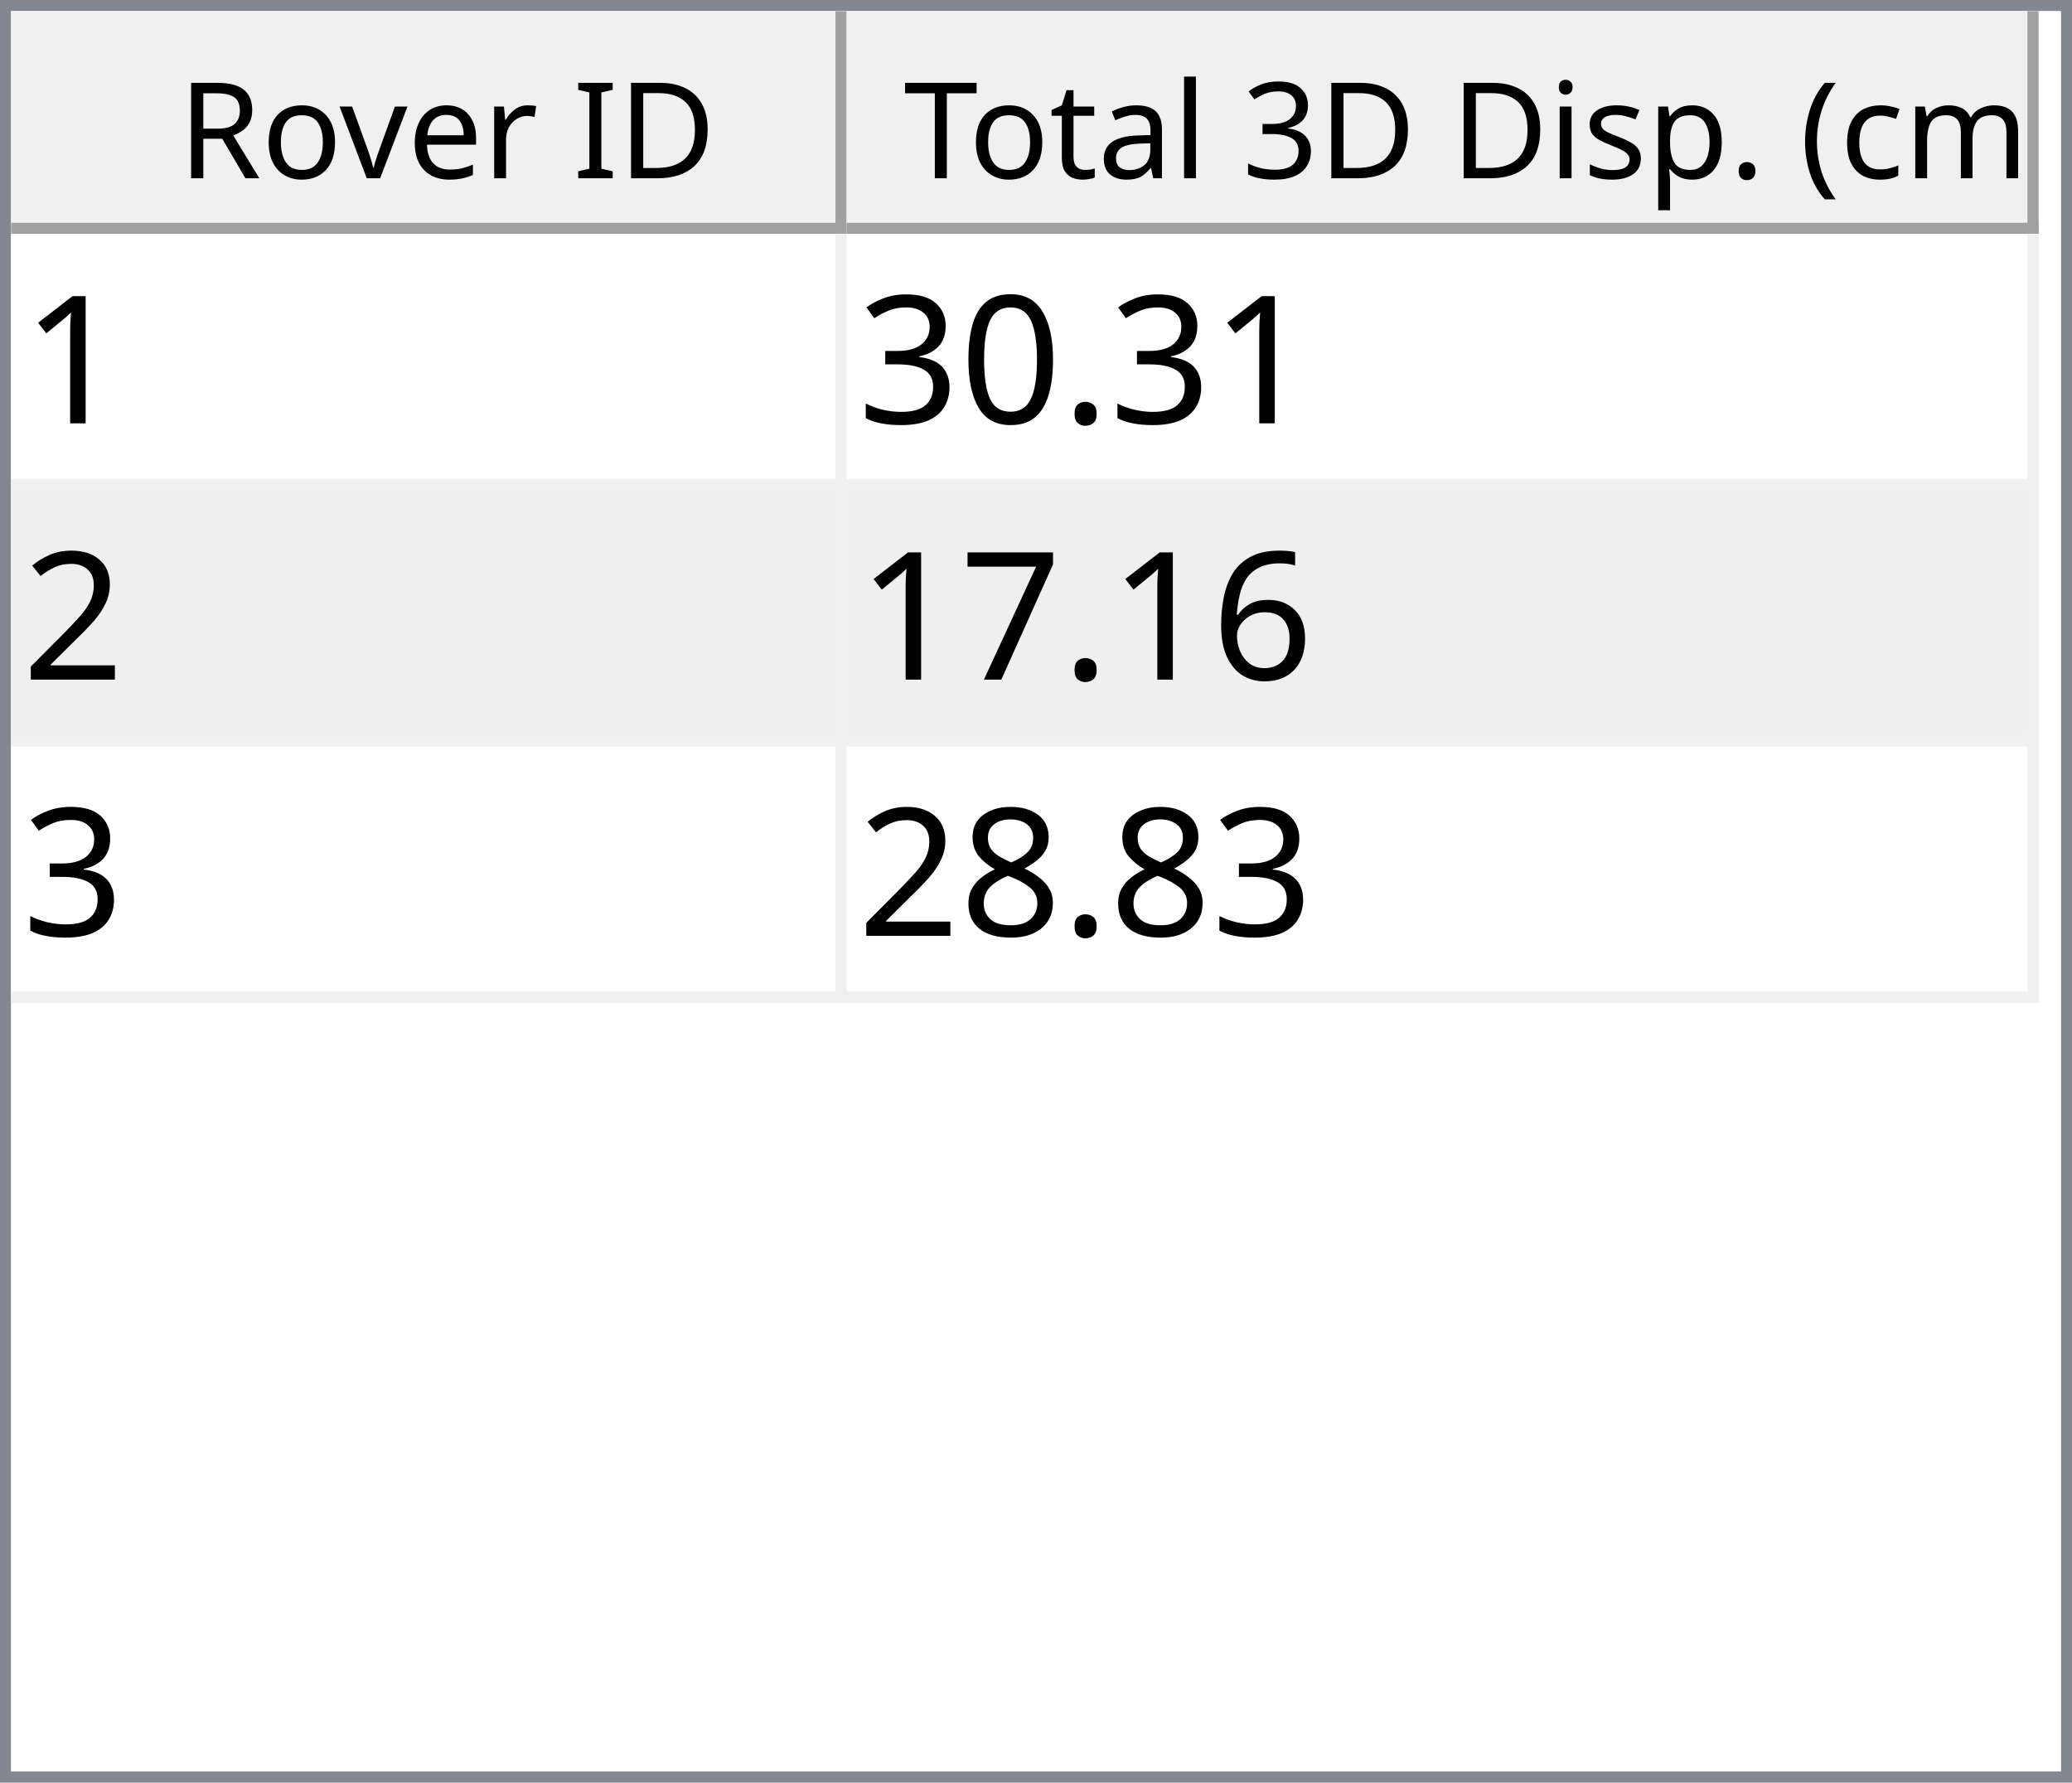
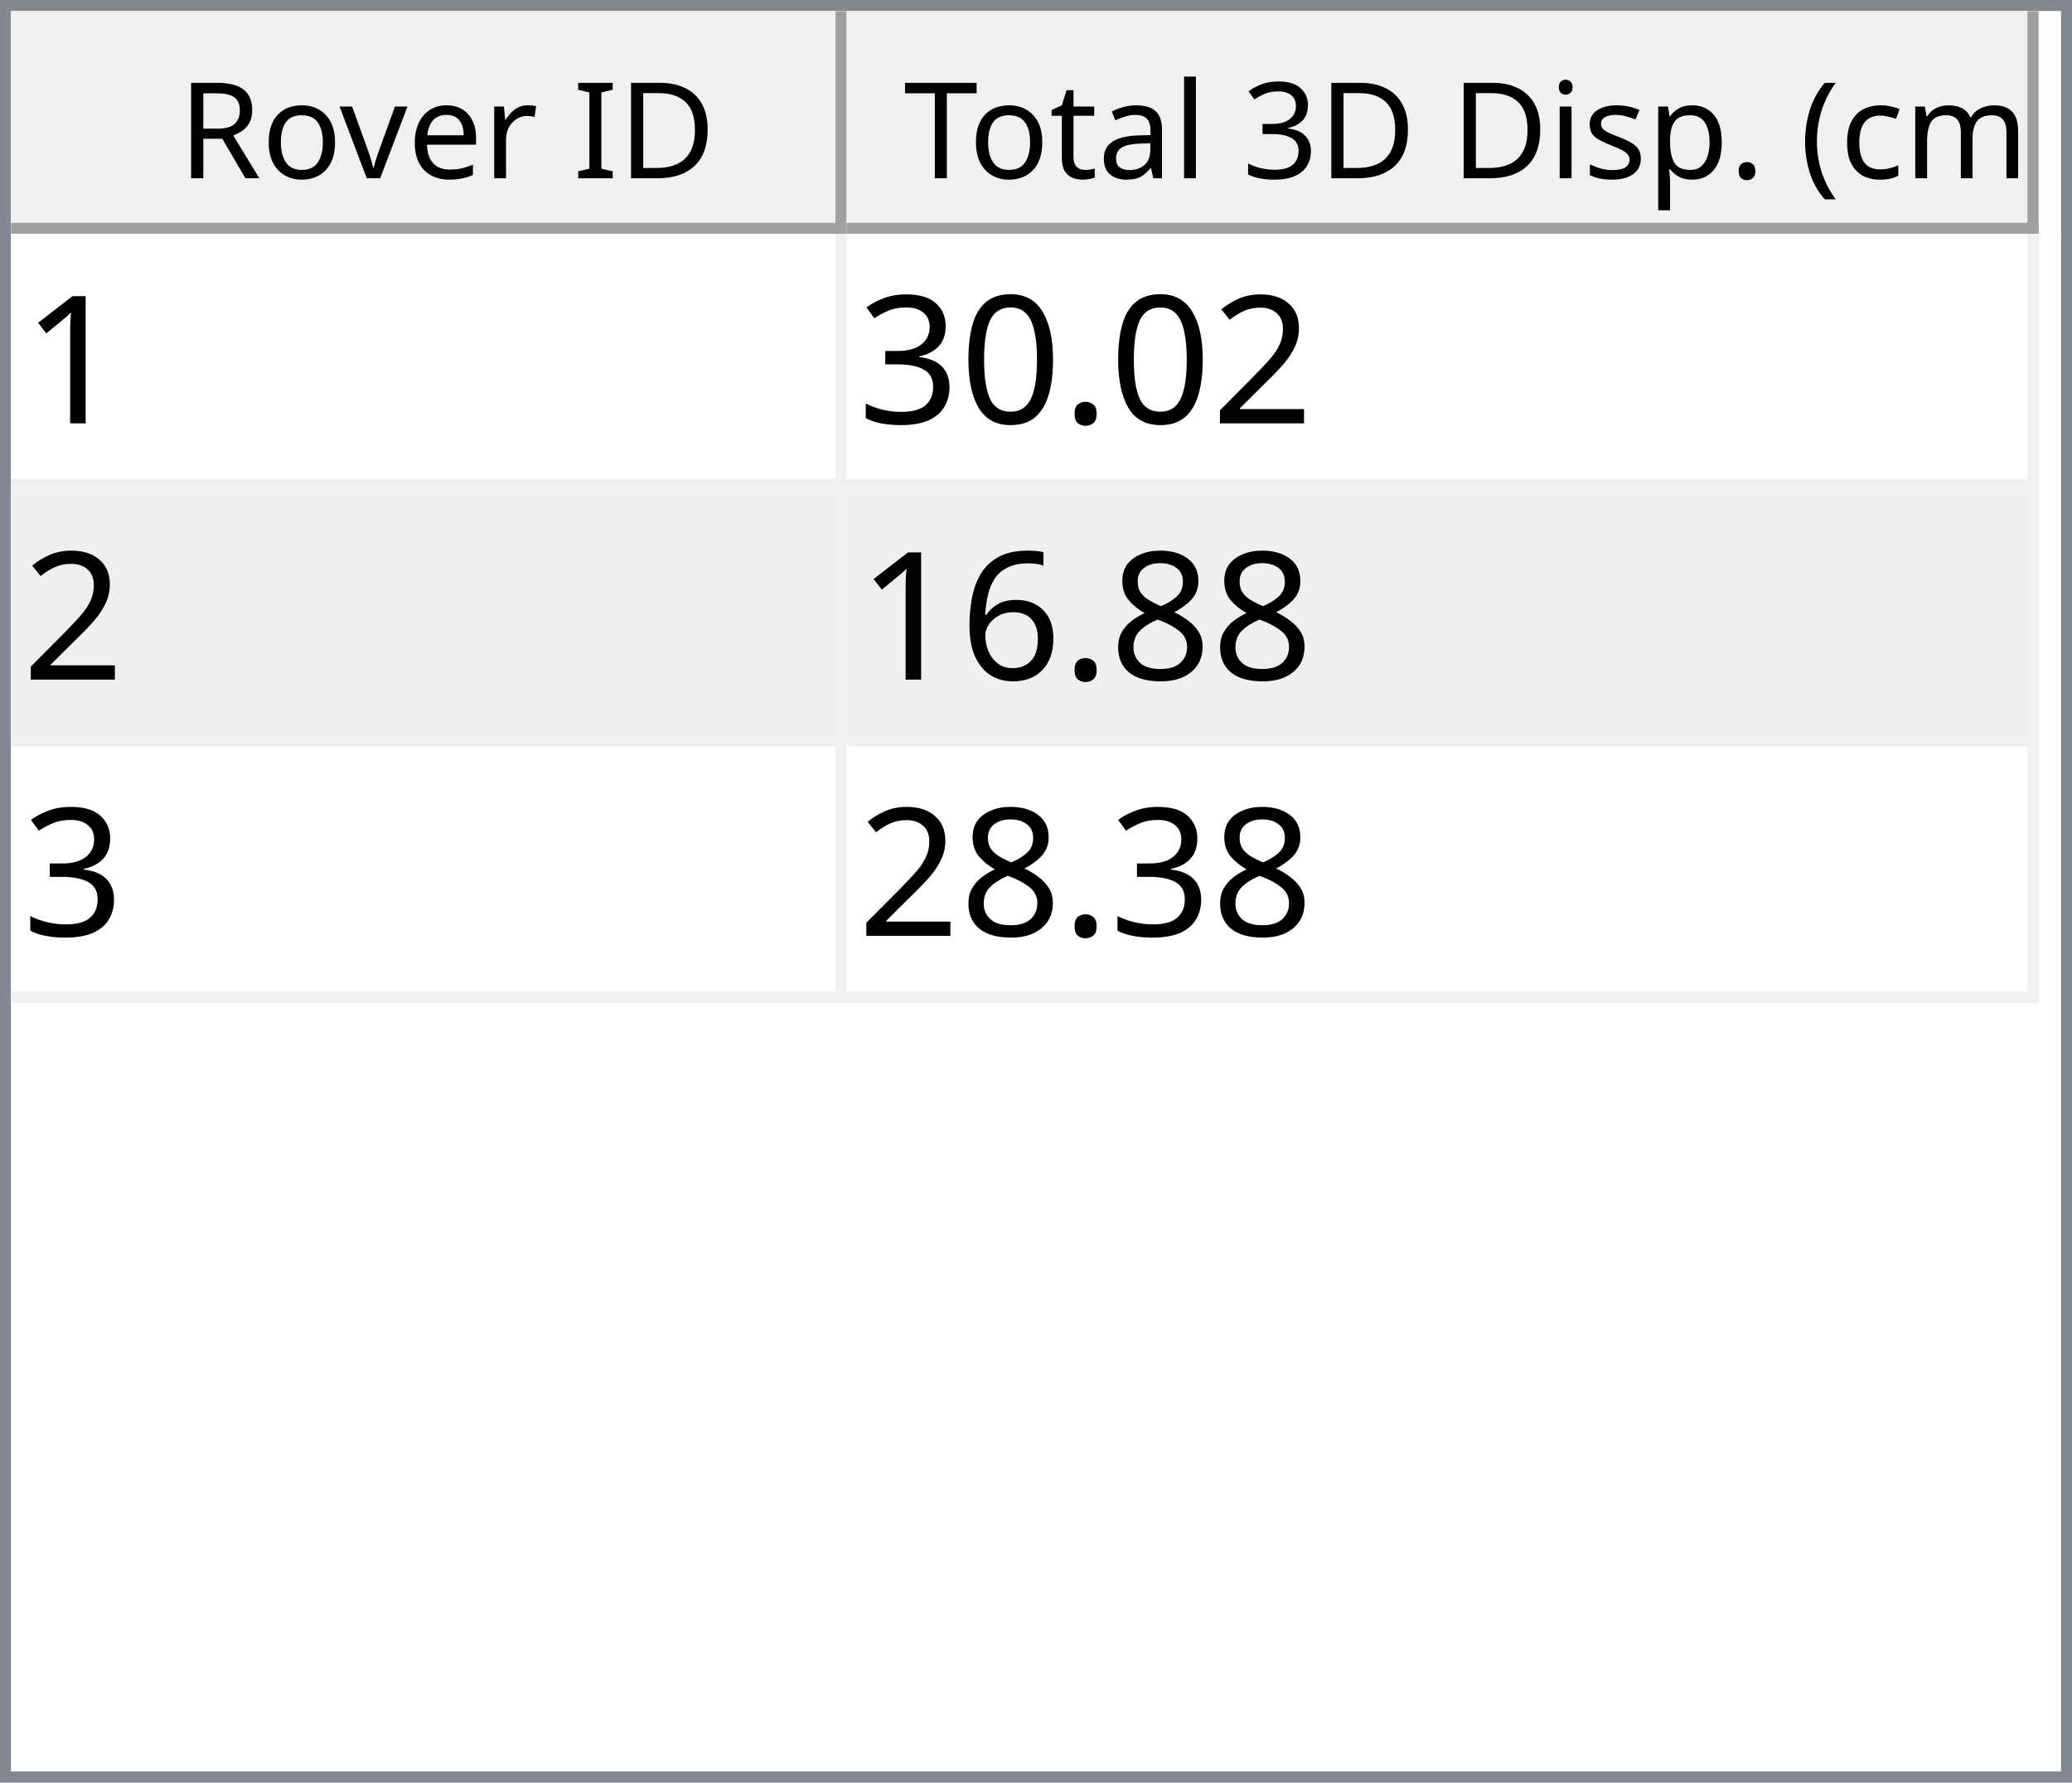
<svg xmlns="http://www.w3.org/2000/svg" style="fill-opacity:1; color-rendering:auto; color-interpolation:auto; text-rendering:auto; stroke:black; stroke-linecap:square; stroke-miterlimit:10; shape-rendering:auto; stroke-opacity:1; fill:black; stroke-dasharray:none; font-weight:normal; stroke-width:1; font-family:'Dialog'; font-style:normal; stroke-linejoin:miter; font-size:12px; stroke-dashoffset:0; image-rendering:auto;" width="186" height="160">
  <defs id="genericDefs" />
  <g>
    <defs id="defs1">
      <clipPath clipPathUnits="userSpaceOnUse" id="clipPath1">
        <path d="M0 0 L186 0 L186 160 L0 160 L0 0 Z" />
      </clipPath>
      <clipPath clipPathUnits="userSpaceOnUse" id="clipPath2">
        <path d="M0 0 L0 160 L186 160 L186 0 Z" />
      </clipPath>
      <clipPath clipPathUnits="userSpaceOnUse" id="clipPath3">
        <path d="M0 0 L0 20 L184 20 L184 0 Z" />
      </clipPath>
      <clipPath clipPathUnits="userSpaceOnUse" id="clipPath4">
        <path d="M0 0 L0 20 L75 20 L75 0 Z" />
      </clipPath>
      <clipPath clipPathUnits="userSpaceOnUse" id="clipPath5">
        <path d="M1 1 L1 19 L74 19 L74 1 Z" />
      </clipPath>
      <clipPath clipPathUnits="userSpaceOnUse" id="clipPath6">
        <path d="M0 0 L0 18 L73 18 L73 0 Z" />
      </clipPath>
      <clipPath clipPathUnits="userSpaceOnUse" id="clipPath7">
        <path d="M-0.5 -0.5 L-0.5 19.5 L74.5 19.5 L74.5 -0.5 Z" />
      </clipPath>
      <clipPath clipPathUnits="userSpaceOnUse" id="clipPath8">
        <path d="M0 0 L0 20 L107 20 L107 0 Z" />
      </clipPath>
      <clipPath clipPathUnits="userSpaceOnUse" id="clipPath9">
        <path d="M1 1 L1 19 L106 19 L106 1 Z" />
      </clipPath>
      <clipPath clipPathUnits="userSpaceOnUse" id="clipPath10">
        <path d="M0 0 L0 18 L105 18 L105 0 Z" />
      </clipPath>
      <clipPath clipPathUnits="userSpaceOnUse" id="clipPath11">
        <path d="M-0.5 -0.5 L-0.5 19.5 L106.5 19.5 L106.5 -0.5 Z" />
      </clipPath>
      <clipPath clipPathUnits="userSpaceOnUse" id="clipPath12">
        <path d="M0 0 L0 138 L184 138 L184 0 Z" />
      </clipPath>
      <clipPath clipPathUnits="userSpaceOnUse" id="clipPath13">
        <path d="M0 0 L0 69 L182 69 L182 0 Z" />
      </clipPath>
      <clipPath clipPathUnits="userSpaceOnUse" id="clipPath14">
        <path d="M-0.5 -0.5 L-0.5 68.5 L181.5 68.5 L181.5 -0.5 Z" />
      </clipPath>
      <clipPath clipPathUnits="userSpaceOnUse" id="clipPath15">
        <path d="M0 0 L0 22 L74 22 L74 0 Z" />
      </clipPath>
      <clipPath clipPathUnits="userSpaceOnUse" id="clipPath16">
        <path d="M0 0 L0 22 L106 22 L106 0 Z" />
      </clipPath>
      <font horiz-adv-x="64.551" id="font1">
        <font-face ascent="107.91" descent="25.098" units-per-em="100" style="font-style:normal; font-family:Segoe UI; font-weight:normal;" />
        <missing-glyph horiz-adv-x="64.551" d="M8.109 0 L8.109 68.266 L56.453 68.266 L56.453 0 L8.109 0 ZM15.328 7.234 L49.219 7.234 L49.219 61.031 L15.328 61.031 L15.328 7.234 Z" />
        <glyph unicode="D" horiz-adv-x="70.117" d="M9.188 0 L9.188 70.016 L28.516 70.016 Q65.531 70.016 65.531 35.891 Q65.531 19.672 55.25 9.836 Q44.969 0 27.734 0 L9.188 0 ZM17.391 62.594 L17.391 7.422 L27.828 7.422 Q41.609 7.422 49.273 14.797 Q56.938 22.172 56.938 35.688 Q56.938 62.594 28.328 62.594 L17.391 62.594 Z" />
        <glyph unicode="I" horiz-adv-x="26.611" d="M17.391 0 L9.188 0 L9.188 70.016 L17.391 70.016 L17.391 0 Z" />
        <glyph unicode=" " horiz-adv-x="27.393" d="" />
        <glyph unicode="r" horiz-adv-x="34.766" d="M34.188 41.891 Q32.078 43.5 28.125 43.5 Q23 43.5 19.555 38.672 Q16.109 33.844 16.109 25.484 L16.109 0 L8.109 0 L8.109 50 L16.109 50 L16.109 39.703 L16.312 39.703 Q18.016 44.969 21.531 47.922 Q25.047 50.875 29.391 50.875 Q32.516 50.875 34.188 50.203 L34.188 41.891 Z" />
        <glyph unicode="e" horiz-adv-x="52.295" d="M48.297 23 L12.984 23 Q13.188 14.656 17.484 10.109 Q21.781 5.562 29.297 5.562 Q37.75 5.562 44.828 11.141 L44.828 3.609 Q38.234 -1.172 27.391 -1.172 Q16.797 -1.172 10.742 5.641 Q4.688 12.453 4.688 24.812 Q4.688 36.469 11.305 43.82 Q17.922 51.172 27.734 51.172 Q37.547 51.172 42.922 44.828 Q48.297 38.484 48.297 27.203 L48.297 23 ZM40.094 29.781 Q40.047 36.719 36.75 40.578 Q33.453 44.438 27.594 44.438 Q21.922 44.438 17.969 40.383 Q14.016 36.328 13.094 29.781 L40.094 29.781 Z" />
        <glyph unicode="v" horiz-adv-x="47.9" d="M47.406 50 L27.484 0 L19.625 0 L0.688 50 L9.469 50 L22.172 13.672 Q23.578 9.672 23.922 6.688 L24.125 6.688 Q24.609 10.453 25.688 13.484 L38.969 50 L47.406 50 Z" />
        <glyph unicode="o" horiz-adv-x="58.594" d="M29 -1.172 Q17.922 -1.172 11.305 5.836 Q4.688 12.844 4.688 24.422 Q4.688 37.016 11.57 44.094 Q18.453 51.172 30.172 51.172 Q41.359 51.172 47.633 44.289 Q53.906 37.406 53.906 25.203 Q53.906 13.234 47.141 6.031 Q40.375 -1.172 29 -1.172 ZM29.594 44.438 Q21.875 44.438 17.383 39.188 Q12.891 33.938 12.891 24.703 Q12.891 15.828 17.43 10.695 Q21.969 5.562 29.594 5.562 Q37.359 5.562 41.531 10.594 Q45.703 15.625 45.703 24.906 Q45.703 34.281 41.531 39.359 Q37.359 44.438 29.594 44.438 Z" />
        <glyph unicode="R" horiz-adv-x="59.814" d="M59.375 0 L49.609 0 L37.891 19.625 Q36.281 22.359 34.766 24.289 Q33.25 26.219 31.664 27.438 Q30.078 28.656 28.25 29.219 Q26.422 29.781 24.125 29.781 L17.391 29.781 L17.391 0 L9.188 0 L9.188 70.016 L30.078 70.016 Q34.672 70.016 38.555 68.867 Q42.438 67.719 45.289 65.375 Q48.141 63.031 49.758 59.547 Q51.375 56.062 51.375 51.375 Q51.375 47.703 50.273 44.656 Q49.172 41.609 47.148 39.211 Q45.125 36.812 42.266 35.133 Q39.406 33.453 35.844 32.516 L35.844 32.328 Q37.594 31.547 38.891 30.547 Q40.188 29.547 41.359 28.18 Q42.531 26.812 43.68 25.078 Q44.828 23.344 46.234 21.047 L59.375 0 ZM17.391 62.594 L17.391 37.203 L28.516 37.203 Q31.594 37.203 34.203 38.133 Q36.812 39.062 38.719 40.797 Q40.625 42.531 41.703 45.047 Q42.781 47.562 42.781 50.688 Q42.781 56.297 39.141 59.445 Q35.5 62.594 28.609 62.594 L17.391 62.594 Z" />
        <glyph unicode=")" horiz-adv-x="30.176" d="M8.297 -15.922 L1.172 -15.922 Q16.406 2.344 16.406 26.812 Q16.406 51.469 1.078 70.016 L8.297 70.016 Q23.531 52.156 23.531 26.703 Q23.531 1.375 8.297 -15.922 Z" />
        <glyph unicode="m" horiz-adv-x="86.133" d="M79.109 0 L71.094 0 L71.094 28.719 Q71.094 37.016 68.531 40.727 Q65.969 44.438 59.906 44.438 Q54.781 44.438 51.195 39.75 Q47.609 35.062 47.609 28.516 L47.609 0 L39.594 0 L39.594 29.688 Q39.594 44.438 28.219 44.438 Q22.953 44.438 19.531 40.016 Q16.109 35.594 16.109 28.516 L16.109 0 L8.109 0 L8.109 50 L16.109 50 L16.109 42.094 L16.312 42.094 Q21.625 51.172 31.844 51.172 Q36.969 51.172 40.773 48.312 Q44.578 45.453 46 40.828 Q51.562 51.172 62.594 51.172 Q79.109 51.172 79.109 30.812 L79.109 0 Z" />
        <glyph unicode="c" horiz-adv-x="46.191" d="M42.188 2.297 Q36.422 -1.172 28.516 -1.172 Q17.828 -1.172 11.258 5.789 Q4.688 12.75 4.688 23.828 Q4.688 36.188 11.766 43.68 Q18.844 51.172 30.672 51.172 Q37.25 51.172 42.281 48.734 L42.281 40.531 Q36.719 44.438 30.375 44.438 Q22.703 44.438 17.797 38.945 Q12.891 33.453 12.891 24.516 Q12.891 15.719 17.508 10.641 Q22.125 5.562 29.891 5.562 Q36.422 5.562 42.188 9.906 L42.188 2.297 Z" />
        <glyph unicode="(" horiz-adv-x="30.176" d="M29.109 -15.922 L21.969 -15.922 Q6.844 1.375 6.844 26.703 Q6.844 52.156 21.969 70.016 L29.203 70.016 Q13.875 51.469 13.875 26.812 Q13.875 2.344 29.109 -15.922 Z" />
        <glyph unicode="." horiz-adv-x="21.68" d="M10.891 -1.078 Q8.641 -1.078 7.055 0.539 Q5.469 2.156 5.469 4.391 Q5.469 6.641 7.055 8.273 Q8.641 9.906 10.891 9.906 Q13.188 9.906 14.797 8.273 Q16.406 6.641 16.406 4.391 Q16.406 2.156 14.797 0.539 Q13.188 -1.078 10.891 -1.078 Z" />
        <glyph unicode="p" horiz-adv-x="58.789" d="M16.312 7.234 L16.109 7.234 L16.109 -23 L8.109 -23 L8.109 50 L16.109 50 L16.109 41.219 L16.312 41.219 Q22.219 51.172 33.594 51.172 Q43.266 51.172 48.688 44.461 Q54.109 37.75 54.109 26.469 Q54.109 13.922 48 6.375 Q41.891 -1.172 31.297 -1.172 Q21.578 -1.172 16.312 7.234 ZM16.109 27.391 L16.109 20.406 Q16.109 14.203 20.141 9.883 Q24.172 5.562 30.375 5.562 Q37.641 5.562 41.773 11.133 Q45.906 16.703 45.906 26.609 Q45.906 34.969 42.047 39.703 Q38.188 44.438 31.594 44.438 Q24.609 44.438 20.359 39.578 Q16.109 34.719 16.109 27.391 Z" />
        <glyph unicode="s" horiz-adv-x="42.432" d="M5.078 1.812 L5.078 10.406 Q11.625 5.562 19.484 5.562 Q30.031 5.562 30.031 12.594 Q30.031 14.594 29.125 15.992 Q28.219 17.391 26.68 18.461 Q25.141 19.531 23.07 20.383 Q21 21.234 18.609 22.172 Q15.281 23.484 12.766 24.828 Q10.25 26.172 8.57 27.859 Q6.891 29.547 6.031 31.695 Q5.172 33.844 5.172 36.719 Q5.172 40.234 6.789 42.945 Q8.406 45.656 11.086 47.484 Q13.766 49.312 17.211 50.242 Q20.656 51.172 24.312 51.172 Q30.812 51.172 35.938 48.922 L35.938 40.828 Q30.422 44.438 23.25 44.438 Q21 44.438 19.195 43.922 Q17.391 43.406 16.094 42.477 Q14.797 41.547 14.086 40.258 Q13.375 38.969 13.375 37.406 Q13.375 35.453 14.086 34.133 Q14.797 32.812 16.164 31.789 Q17.531 30.766 19.484 29.938 Q21.438 29.109 23.922 28.125 Q27.25 26.859 29.883 25.516 Q32.516 24.172 34.375 22.484 Q36.234 20.797 37.234 18.602 Q38.234 16.406 38.234 13.375 Q38.234 9.672 36.602 6.938 Q34.969 4.203 32.234 2.398 Q29.5 0.594 25.93 -0.289 Q22.359 -1.172 18.453 -1.172 Q10.75 -1.172 5.078 1.812 Z" />
        <glyph unicode="i" horiz-adv-x="24.219" d="M12.203 62.703 Q10.062 62.703 8.547 64.164 Q7.031 65.625 7.031 67.875 Q7.031 70.125 8.547 71.609 Q10.062 73.094 12.203 73.094 Q14.406 73.094 15.945 71.609 Q17.484 70.125 17.484 67.875 Q17.484 65.719 15.945 64.211 Q14.406 62.703 12.203 62.703 ZM16.109 0 L8.109 0 L8.109 50 L16.109 50 L16.109 0 Z" />
        <glyph unicode="3" horiz-adv-x="53.906" d="M46.531 19.828 Q46.531 15.094 44.75 11.211 Q42.969 7.328 39.719 4.57 Q36.469 1.812 31.93 0.297 Q27.391 -1.219 21.922 -1.219 Q11.922 -1.219 6 2.594 L6 11.188 Q13.094 5.609 22.219 5.609 Q25.875 5.609 28.828 6.539 Q31.781 7.469 33.906 9.227 Q36.031 10.984 37.18 13.477 Q38.328 15.969 38.328 19.094 Q38.328 32.812 18.797 32.812 L12.984 32.812 L12.984 39.594 L18.5 39.594 Q35.797 39.594 35.797 52.484 Q35.797 64.406 22.609 64.406 Q15.188 64.406 8.688 59.422 L8.688 67.188 Q15.375 71.188 24.609 71.188 Q29 71.188 32.57 69.969 Q36.141 68.75 38.68 66.555 Q41.219 64.359 42.609 61.281 Q44 58.203 44 54.5 Q44 40.672 30.031 36.719 L30.031 36.531 Q33.594 36.141 36.625 34.797 Q39.656 33.453 41.852 31.305 Q44.047 29.156 45.289 26.25 Q46.531 23.344 46.531 19.828 Z" />
        <glyph unicode="l" horiz-adv-x="24.219" d="M16.109 0 L8.109 0 L8.109 74.031 L16.109 74.031 L16.109 0 Z" />
        <glyph unicode="a" horiz-adv-x="50.879" d="M43.891 0 L35.891 0 L35.891 7.812 L35.688 7.812 Q30.469 -1.172 20.312 -1.172 Q12.844 -1.172 8.617 2.781 Q4.391 6.734 4.391 13.281 Q4.391 27.297 20.906 29.594 L35.891 31.688 Q35.891 44.438 25.594 44.438 Q16.547 44.438 9.281 38.281 L9.281 46.484 Q16.656 51.172 26.266 51.172 Q43.891 51.172 43.891 32.516 L43.891 0 ZM35.891 25.297 L23.828 23.641 Q18.266 22.859 15.43 20.875 Q12.594 18.891 12.594 13.875 Q12.594 10.203 15.211 7.883 Q17.828 5.562 22.172 5.562 Q28.125 5.562 32.008 9.742 Q35.891 13.922 35.891 20.312 L35.891 25.297 Z" />
        <glyph unicode="t" horiz-adv-x="33.887" d="M31.297 0.484 Q28.469 -1.078 23.828 -1.078 Q10.688 -1.078 10.688 13.578 L10.688 43.172 L2.094 43.172 L2.094 50 L10.688 50 L10.688 62.203 L18.703 64.797 L18.703 50 L31.297 50 L31.297 43.172 L18.703 43.172 L18.703 14.984 Q18.703 9.969 20.414 7.82 Q22.125 5.672 26.078 5.672 Q29.109 5.672 31.297 7.328 L31.297 0.484 Z" />
        <glyph unicode="T" horiz-adv-x="52.393" d="M50.594 62.594 L30.375 62.594 L30.375 0 L22.172 0 L22.172 62.594 L2 62.594 L2 70.016 L50.594 70.016 L50.594 62.594 Z" />
      </font>
      <font horiz-adv-x="75.0" id="font2">
        <font-face ascent="100.537" descent="21.973" units-per-em="100" style="font-style:normal; font-family:sans-serif; font-weight:normal;" />
        <missing-glyph horiz-adv-x="75.0" d="M12.5 0 L12.5 62.5 L62.5 62.5 L62.5 0 L12.5 0 ZM14.062 1.562 L60.938 1.562 L60.938 60.938 L14.062 60.938 L14.062 1.562 Z" />
        <glyph unicode="1" horiz-adv-x="55.615" d="M37.25 0 L28.469 0 L28.469 56 Q25.297 52.984 20.141 49.953 Q14.984 46.922 10.891 45.406 L10.891 53.906 Q18.266 57.375 23.781 62.305 Q29.297 67.234 31.594 71.875 L37.25 71.875 L37.25 0 Z" />
+         <glyph unicode="2" horiz-adv-x="55.615" d="M50.344 8.453 L50.344 0 L3.031 0 Q2.938 3.172 4.047 6.109 Q5.859 10.938 9.836 15.625 Q13.812 20.312 21.344 26.469 Q33.016 36.031 37.117 41.625 Q41.219 47.219 41.219 52.203 Q41.219 57.422 37.477 61.008 Q33.734 64.594 27.734 64.594 Q21.391 64.594 17.578 60.789 Q13.766 56.984 13.719 50.25 L4.688 51.172 Q5.609 61.281 11.664 66.578 Q17.719 71.875 27.938 71.875 Q38.234 71.875 44.242 66.164 Q50.25 60.453 50.25 52 Q50.25 47.703 48.492 43.555 Q46.734 39.406 42.656 34.812 Q38.578 30.219 29.109 22.219 Q21.188 15.578 18.945 13.211 Q16.703 10.844 15.234 8.453 L50.344 8.453 Z" />
        <glyph unicode="." horiz-adv-x="27.783" d="M9.078 0 L9.078 10.016 L19.094 10.016 L19.094 0 L9.078 0 Z" />
        <glyph unicode="0" horiz-adv-x="55.615" d="M4.156 35.297 Q4.156 48 6.766 55.742 Q9.375 63.484 14.523 67.68 Q19.672 71.875 27.484 71.875 Q33.25 71.875 37.594 69.555 Q41.938 67.234 44.773 62.867 Q47.609 58.5 49.219 52.227 Q50.828 45.953 50.828 35.297 Q50.828 22.703 48.242 14.969 Q45.656 7.234 40.508 3.008 Q35.359 -1.219 27.484 -1.219 Q17.141 -1.219 11.234 6.203 Q4.156 15.141 4.156 35.297 ZM13.188 35.297 Q13.188 17.672 17.312 11.836 Q21.438 6 27.484 6 Q33.547 6 37.672 11.859 Q41.797 17.719 41.797 35.297 Q41.797 52.984 37.672 58.789 Q33.547 64.594 27.391 64.594 Q21.344 64.594 17.719 59.469 Q13.188 52.938 13.188 35.297 Z" />
        <glyph unicode="3" horiz-adv-x="55.615" d="M4.203 18.891 L12.984 20.062 Q14.5 12.594 18.141 9.297 Q21.781 6 27 6 Q33.203 6 37.477 10.297 Q41.75 14.594 41.75 20.953 Q41.75 27 37.797 30.93 Q33.844 34.859 27.734 34.859 Q25.25 34.859 21.531 33.891 L22.516 41.609 Q23.391 41.5 23.922 41.5 Q29.547 41.5 34.039 44.43 Q38.531 47.359 38.531 53.469 Q38.531 58.297 35.258 61.477 Q31.984 64.656 26.812 64.656 Q21.688 64.656 18.266 61.43 Q14.844 58.203 13.875 51.766 L5.078 53.328 Q6.688 62.156 12.398 67.016 Q18.109 71.875 26.609 71.875 Q32.469 71.875 37.398 69.359 Q42.328 66.844 44.945 62.5 Q47.562 58.156 47.562 53.266 Q47.562 48.641 45.07 44.828 Q42.578 41.016 37.703 38.766 Q44.047 37.312 47.562 32.695 Q51.078 28.078 51.078 21.141 Q51.078 11.766 44.242 5.25 Q37.406 -1.266 26.953 -1.266 Q17.531 -1.266 11.305 4.352 Q5.078 9.969 4.203 18.891 Z" />
-         <glyph unicode="2" horiz-adv-x="55.615" d="M50.344 8.453 L50.344 0 L3.031 0 Q2.938 3.172 4.047 6.109 Q5.859 10.938 9.836 15.625 Q13.812 20.312 21.344 26.469 Q33.016 36.031 37.117 41.625 Q41.219 47.219 41.219 52.203 Q41.219 57.422 37.477 61.008 Q33.734 64.594 27.734 64.594 Q21.391 64.594 17.578 60.789 Q13.766 56.984 13.719 50.25 L4.688 51.172 Q5.609 61.281 11.664 66.578 Q17.719 71.875 27.938 71.875 Q38.234 71.875 44.242 66.164 Q50.25 60.453 50.25 52 Q50.25 47.703 48.492 43.555 Q46.734 39.406 42.656 34.812 Q38.578 30.219 29.109 22.219 Q21.188 15.578 18.945 13.211 Q16.703 10.844 15.234 8.453 L50.344 8.453 Z" />
+         <glyph unicode="8" horiz-adv-x="55.615" d="M17.672 38.812 Q12.203 40.828 9.57 44.539 Q6.938 48.25 6.938 53.422 Q6.938 61.234 12.555 66.555 Q18.172 71.875 27.484 71.875 Q36.859 71.875 42.578 66.43 Q48.297 60.984 48.297 53.172 Q48.297 48.188 45.68 44.508 Q43.062 40.828 37.75 38.812 Q44.344 36.672 47.781 31.883 Q51.219 27.094 51.219 20.453 Q51.219 11.281 44.727 5.031 Q38.234 -1.219 27.641 -1.219 Q17.047 -1.219 10.547 5.055 Q4.047 11.328 4.047 20.703 Q4.047 27.688 7.594 32.398 Q11.141 37.109 17.672 38.812 ZM15.922 53.719 Q15.922 48.641 19.195 45.414 Q22.469 42.188 27.688 42.188 Q32.766 42.188 36.016 45.383 Q39.266 48.578 39.266 53.219 Q39.266 58.062 35.914 61.359 Q32.562 64.656 27.594 64.656 Q22.562 64.656 19.242 61.43 Q15.922 58.203 15.922 53.719 ZM13.094 20.656 Q13.094 16.891 14.875 13.375 Q16.656 9.859 20.172 7.93 Q23.688 6 27.734 6 Q34.031 6 38.133 10.055 Q42.234 14.109 42.234 20.359 Q42.234 26.703 38.016 30.859 Q33.797 35.016 27.438 35.016 Q21.234 35.016 17.164 30.914 Q13.094 26.812 13.094 20.656 Z" />
        <glyph unicode="6" horiz-adv-x="55.615" d="M49.75 54.047 L41.016 53.375 Q39.844 58.547 37.703 60.891 Q34.125 64.656 28.906 64.656 Q24.703 64.656 21.531 62.312 Q17.391 59.281 14.992 53.469 Q12.594 47.656 12.5 36.922 Q15.672 41.75 20.266 44.094 Q24.859 46.438 29.891 46.438 Q38.672 46.438 44.852 39.969 Q51.031 33.5 51.031 23.25 Q51.031 16.5 48.125 10.719 Q45.219 4.938 40.141 1.859 Q35.062 -1.219 28.609 -1.219 Q17.625 -1.219 10.695 6.859 Q3.766 14.938 3.766 33.5 Q3.766 54.25 11.422 63.672 Q18.109 71.875 29.438 71.875 Q37.891 71.875 43.289 67.141 Q48.688 62.406 49.75 54.047 ZM13.875 23.188 Q13.875 18.656 15.797 14.508 Q17.719 10.359 21.188 8.18 Q24.656 6 28.469 6 Q34.031 6 38.039 10.492 Q42.047 14.984 42.047 22.703 Q42.047 30.125 38.086 34.398 Q34.125 38.672 28.125 38.672 Q22.172 38.672 18.023 34.398 Q13.875 30.125 13.875 23.188 Z" />
-         <glyph unicode="7" horiz-adv-x="55.615" d="M4.734 62.203 L4.734 70.656 L51.078 70.656 L51.078 63.812 Q44.234 56.547 37.523 44.484 Q30.812 32.422 27.156 19.672 Q24.516 10.688 23.781 0 L14.75 0 Q14.891 8.453 18.062 20.414 Q21.234 32.375 27.172 43.484 Q33.109 54.594 39.797 62.203 L4.734 62.203 Z" />
-         <glyph unicode="8" horiz-adv-x="55.615" d="M17.672 38.812 Q12.203 40.828 9.57 44.539 Q6.938 48.25 6.938 53.422 Q6.938 61.234 12.555 66.555 Q18.172 71.875 27.484 71.875 Q36.859 71.875 42.578 66.43 Q48.297 60.984 48.297 53.172 Q48.297 48.188 45.68 44.508 Q43.062 40.828 37.75 38.812 Q44.344 36.672 47.781 31.883 Q51.219 27.094 51.219 20.453 Q51.219 11.281 44.727 5.031 Q38.234 -1.219 27.641 -1.219 Q17.047 -1.219 10.547 5.055 Q4.047 11.328 4.047 20.703 Q4.047 27.688 7.594 32.398 Q11.141 37.109 17.672 38.812 ZM15.922 53.719 Q15.922 48.641 19.195 45.414 Q22.469 42.188 27.688 42.188 Q32.766 42.188 36.016 45.383 Q39.266 48.578 39.266 53.219 Q39.266 58.062 35.914 61.359 Q32.562 64.656 27.594 64.656 Q22.562 64.656 19.242 61.43 Q15.922 58.203 15.922 53.719 ZM13.094 20.656 Q13.094 16.891 14.875 13.375 Q16.656 9.859 20.172 7.93 Q23.688 6 27.734 6 Q34.031 6 38.133 10.055 Q42.234 14.109 42.234 20.359 Q42.234 26.703 38.016 30.859 Q33.797 35.016 27.438 35.016 Q21.234 35.016 17.164 30.914 Q13.094 26.812 13.094 20.656 Z" />
      </font>
    </defs>
    <g style="fill:white; stroke:white;">
      <rect x="0" y="0" width="186" style="clip-path:url(#clipPath1); stroke:none;" height="160" />
    </g>
    <g style="fill:white; text-rendering:optimizeSpeed; color-rendering:optimizeSpeed; image-rendering:optimizeSpeed; shape-rendering:crispEdges; stroke:white; color-interpolation:sRGB;">
      <rect x="0" width="186" height="160" y="0" style="stroke:none;" />
      <path style="stroke:none;" d="M0 160 L186 160 L186 0 L0 0 Z" />
    </g>
    <g style="fill:rgb(240,240,240); font-family:'Segoe UI'; stroke:rgb(240,240,240);">
      <rect x="0" y="0" width="186" style="clip-path:url(#clipPath2); stroke:none;" height="160" />
    </g>
    <g style="fill:rgb(130,135,144); font-family:'Segoe UI'; stroke:rgb(130,135,144);">
      <path d="M0 0 L186 0 L186 160 L0 160 L0 0 ZM1 1 L185 1 L185 159 L1 159 L1 1 Z" style="fill-rule:evenodd; clip-path:url(#clipPath2); stroke:none;" />
    </g>
    <g style="fill:white; font-family:'Segoe UI'; stroke:white;" transform="translate(1,1)">
      <rect x="0" y="0" width="184" style="clip-path:url(#clipPath3); stroke:none;" height="20" />
    </g>
    <g style="fill:rgb(240,240,240); font-family:'Segoe UI'; stroke:rgb(240,240,240);" transform="translate(1,1)">
      <rect x="0" y="0" width="75" style="clip-path:url(#clipPath4); stroke:none;" height="20" />
    </g>
    <g style="font-family:'Segoe UI';" transform="translate(2,2)">
      <text x="14" xml:space="preserve" y="14" style="clip-path:url(#clipPath6); stroke:none;">Rover ID</text>
    </g>
    <g style="fill:rgb(160,160,160); font-family:'Segoe UI'; stroke:rgb(160,160,160); stroke-linejoin:bevel;" transform="translate(1.5,1.5)">
      <line x1="74" x2="74" y1="0" style="fill:none; clip-path:url(#clipPath7);" y2="19" />
    </g>
    <g style="fill:rgb(160,160,160); font-family:'Segoe UI'; stroke:rgb(160,160,160); stroke-linejoin:bevel;" transform="matrix(1,0,0,1,1,1) translate(0.5,0.5)">
      <line x1="0" x2="74" y1="19" style="fill:none; clip-path:url(#clipPath7);" y2="19" />
    </g>
    <g style="fill:rgb(240,240,240); font-family:'Segoe UI'; stroke:rgb(240,240,240);" transform="translate(76,1)">
      <rect x="0" y="0" width="107" style="clip-path:url(#clipPath8); stroke:none;" height="20" />
    </g>
    <g style="font-family:'Segoe UI';" transform="translate(77,2)">
      <text x="1" xml:space="preserve" y="14" style="clip-path:url(#clipPath10); stroke:none;"> Total 3D Disp. (cm)</text>
    </g>
    <g style="fill:rgb(160,160,160); font-family:'Segoe UI'; stroke:rgb(160,160,160); stroke-linejoin:bevel;" transform="translate(76.5,1.5)">
      <line x1="106" x2="106" y1="0" style="fill:none; clip-path:url(#clipPath11);" y2="19" />
    </g>
    <g style="fill:rgb(160,160,160); font-family:'Segoe UI'; stroke:rgb(160,160,160); stroke-linejoin:bevel;" transform="matrix(1,0,0,1,76,1) translate(0.5,0.5)">
      <line x1="0" x2="106" y1="19" style="fill:none; clip-path:url(#clipPath11);" y2="19" />
    </g>
    <g style="fill:white; font-family:'Segoe UI'; stroke:white;" transform="translate(1,21)">
      <rect x="0" y="0" width="184" style="clip-path:url(#clipPath12); stroke:none;" height="138" />
    </g>
    <g style="fill:rgb(240,240,240); font-size:16px; font-family:sans-serif; stroke:rgb(240,240,240);" transform="translate(1,21)">
      <rect x="0" y="0" width="182" style="clip-path:url(#clipPath13); stroke:none;" height="69" />
      <line transform="translate(0.5,0.5)" x1="0" x2="181" y1="22" style="clip-path:url(#clipPath14); fill:none; stroke-linejoin:bevel;" y2="22" />
    </g>
    <g transform="matrix(1,0,0,1,1,21) translate(0.5,0.5)" style="fill:rgb(240,240,240); font-size:16px; font-family:sans-serif; stroke:rgb(240,240,240); stroke-linejoin:bevel;">
      <line x1="0" x2="181" y1="45" style="fill:none; clip-path:url(#clipPath14);" y2="45" />
    </g>
    <g transform="matrix(1,0,0,1,1,21) translate(0.5,0.5)" style="fill:rgb(240,240,240); font-size:16px; font-family:sans-serif; stroke:rgb(240,240,240); stroke-linejoin:bevel;">
      <line x1="0" x2="181" y1="68" style="fill:none; clip-path:url(#clipPath14);" y2="68" />
    </g>
    <g transform="matrix(1,0,0,1,1,21) translate(0.5,0.5)" style="fill:rgb(240,240,240); font-size:16px; font-family:sans-serif; stroke:rgb(240,240,240); stroke-linejoin:bevel;">
      <line x1="74" x2="74" y1="0" style="fill:none; clip-path:url(#clipPath14);" y2="68" />
    </g>
    <g transform="matrix(1,0,0,1,1,21) translate(0.5,0.5)" style="fill:rgb(240,240,240); font-size:16px; font-family:sans-serif; stroke:rgb(240,240,240); stroke-linejoin:bevel;">
      <line x1="181" x2="181" y1="0" style="fill:none; clip-path:url(#clipPath14);" y2="68" />
    </g>
    <g style="fill:white; font-size:16px; font-family:sans-serif; stroke:white;" transform="matrix(1,0,0,1,1,21)">
      <rect x="0" y="0" width="74" style="clip-path:url(#clipPath15); stroke:none;" height="22" />
      <text x="1" y="17" style="fill:black; clip-path:url(#clipPath15); stroke:none;" xml:space="preserve">1</text>
    </g>
    <g style="fill:white; font-size:16px; font-family:sans-serif; stroke:white;" transform="matrix(1,0,0,1,1,21) translate(75,0)">
      <rect x="0" y="0" width="106" style="clip-path:url(#clipPath16); stroke:none;" height="22" />
-       <text x="1" y="17" style="fill:black; clip-path:url(#clipPath16); stroke:none;" xml:space="preserve">30.31</text>
+       <text x="1" y="17" style="fill:black; clip-path:url(#clipPath16); stroke:none;" xml:space="preserve">30.02</text>
    </g>
    <g style="fill:rgb(239,239,239); font-size:16px; font-family:sans-serif; stroke:rgb(239,239,239);" transform="matrix(1,0,0,1,1,21) translate(0,23)">
      <rect x="0" y="0" width="74" style="clip-path:url(#clipPath15); stroke:none;" height="22" />
      <text x="1" y="17" style="fill:black; clip-path:url(#clipPath15); stroke:none;" xml:space="preserve">2</text>
    </g>
    <g style="fill:rgb(239,239,239); font-size:16px; font-family:sans-serif; stroke:rgb(239,239,239);" transform="matrix(1,0,0,1,1,21) translate(75,23)">
      <rect x="0" y="0" width="106" style="clip-path:url(#clipPath16); stroke:none;" height="22" />
-       <text x="1" y="17" style="fill:black; clip-path:url(#clipPath16); stroke:none;" xml:space="preserve">17.16</text>
+       <text x="1" y="17" style="fill:black; clip-path:url(#clipPath16); stroke:none;" xml:space="preserve">16.88</text>
    </g>
    <g style="fill:white; font-size:16px; font-family:sans-serif; stroke:white;" transform="matrix(1,0,0,1,1,21) translate(0,46)">
      <rect x="0" y="0" width="74" style="clip-path:url(#clipPath15); stroke:none;" height="22" />
      <text x="1" y="17" style="fill:black; clip-path:url(#clipPath15); stroke:none;" xml:space="preserve">3</text>
    </g>
    <g style="fill:white; font-size:16px; font-family:sans-serif; stroke:white;" transform="matrix(1,0,0,1,1,21) translate(75,46)">
      <rect x="0" y="0" width="106" style="clip-path:url(#clipPath16); stroke:none;" height="22" />
-       <text x="1" y="17" style="fill:black; clip-path:url(#clipPath16); stroke:none;" xml:space="preserve">28.83</text>
+       <text x="1" y="17" style="fill:black; clip-path:url(#clipPath16); stroke:none;" xml:space="preserve">28.38</text>
    </g>
  </g>
</svg>
